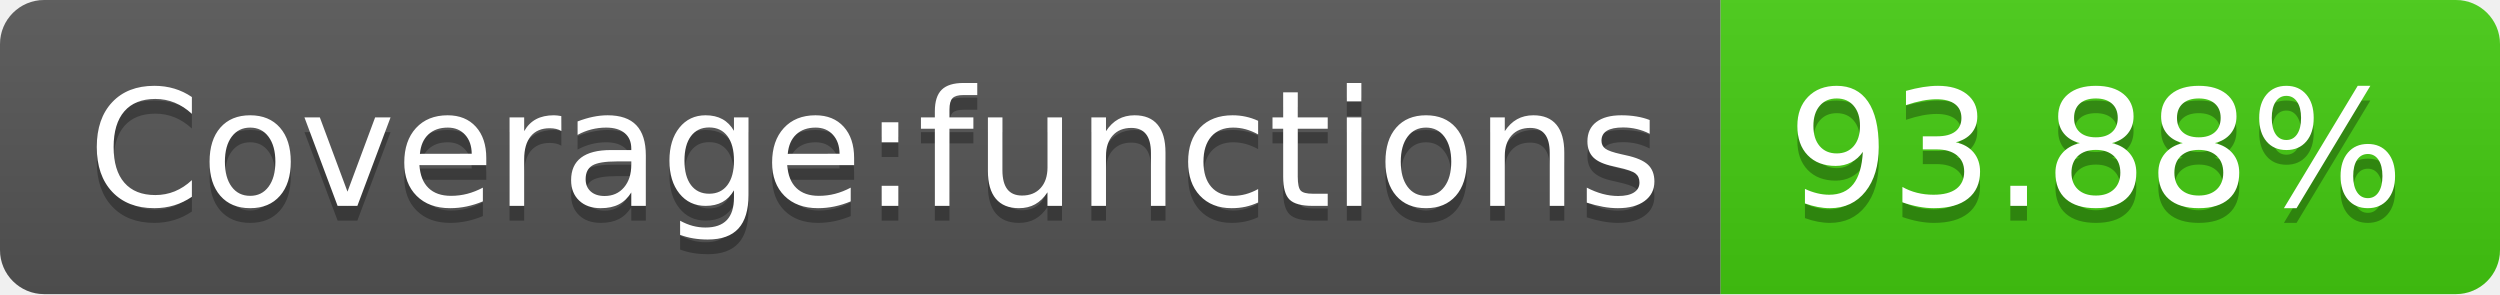
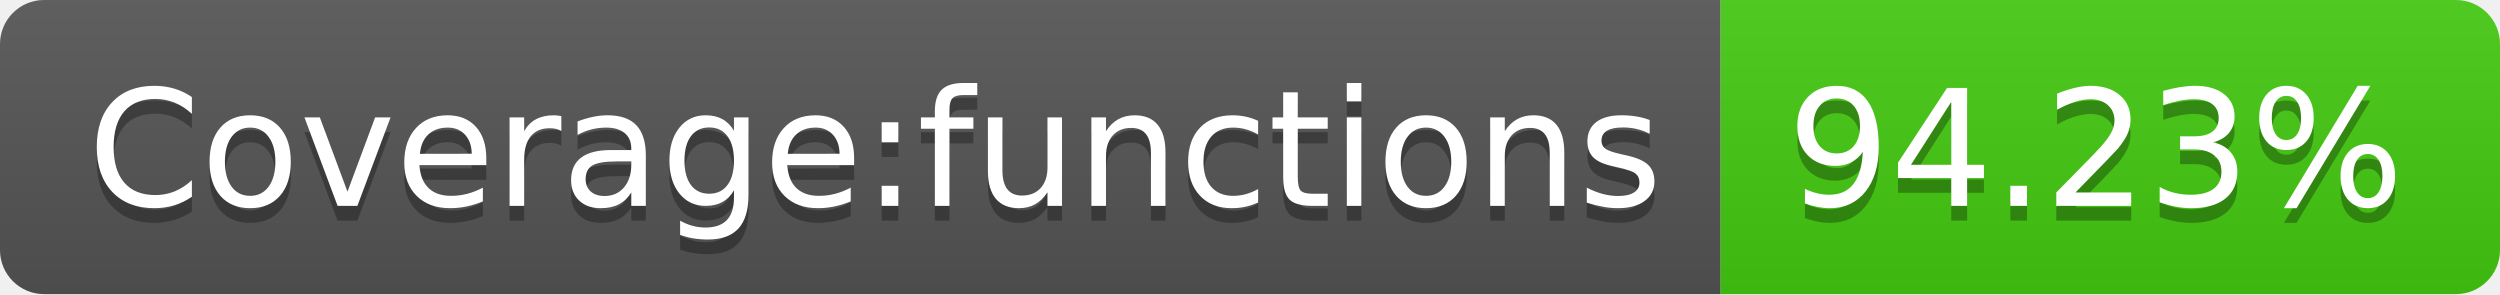
- <svg xmlns="http://www.w3.org/2000/svg" width="170" height="20" role="img" aria-label="Coverage:functions: 93.88%">
+ <svg xmlns="http://www.w3.org/2000/svg" width="170" height="20" role="img" aria-label="Coverage:functions: 94.23%">
  <linearGradient id="s" x2="0" y2="100%">
    <stop offset="0" stop-color="#bbb" stop-opacity=".1" />
    <stop offset="1" stop-opacity=".1" />
  </linearGradient>
  <clipPath id="r">
    <rect width="170" height="20" rx="3" fill="#fff" />
  </clipPath>
  <g clip-path="url(#r)">
    <rect width="117" height="20" fill="#555" />
    <rect x="117" width="53" height="20" fill="#4c1" />
    <rect width="170" height="20" fill="url(#s)" />
  </g>
  <g fill="#fff" text-anchor="middle" font-family="Verdana,Geneva,DejaVu Sans,sans-serif" text-rendering="geometricPrecision" font-size="110">
    <text aria-hidden="true" x="595" y="150" fill="#010101" fill-opacity=".3" transform="scale(.1)" textLength="1070">Coverage:functions</text>
    <text x="595" y="140" transform="scale(.1)" fill="#fff" textLength="1070">Coverage:functions</text>
-     <text aria-hidden="true" x="1425" y="150" fill="#010101" fill-opacity=".3" transform="scale(.1)" textLength="430">93.88%</text>
-     <text x="1425" y="140" transform="scale(.1)" fill="#fff" textLength="430">93.88%</text>
+     <text aria-hidden="true" x="1425" y="150" fill="#010101" fill-opacity=".3" transform="scale(.1)" textLength="430">94.23%</text>
+     <text x="1425" y="140" transform="scale(.1)" fill="#fff" textLength="430">94.23%</text>
  </g>
</svg>
